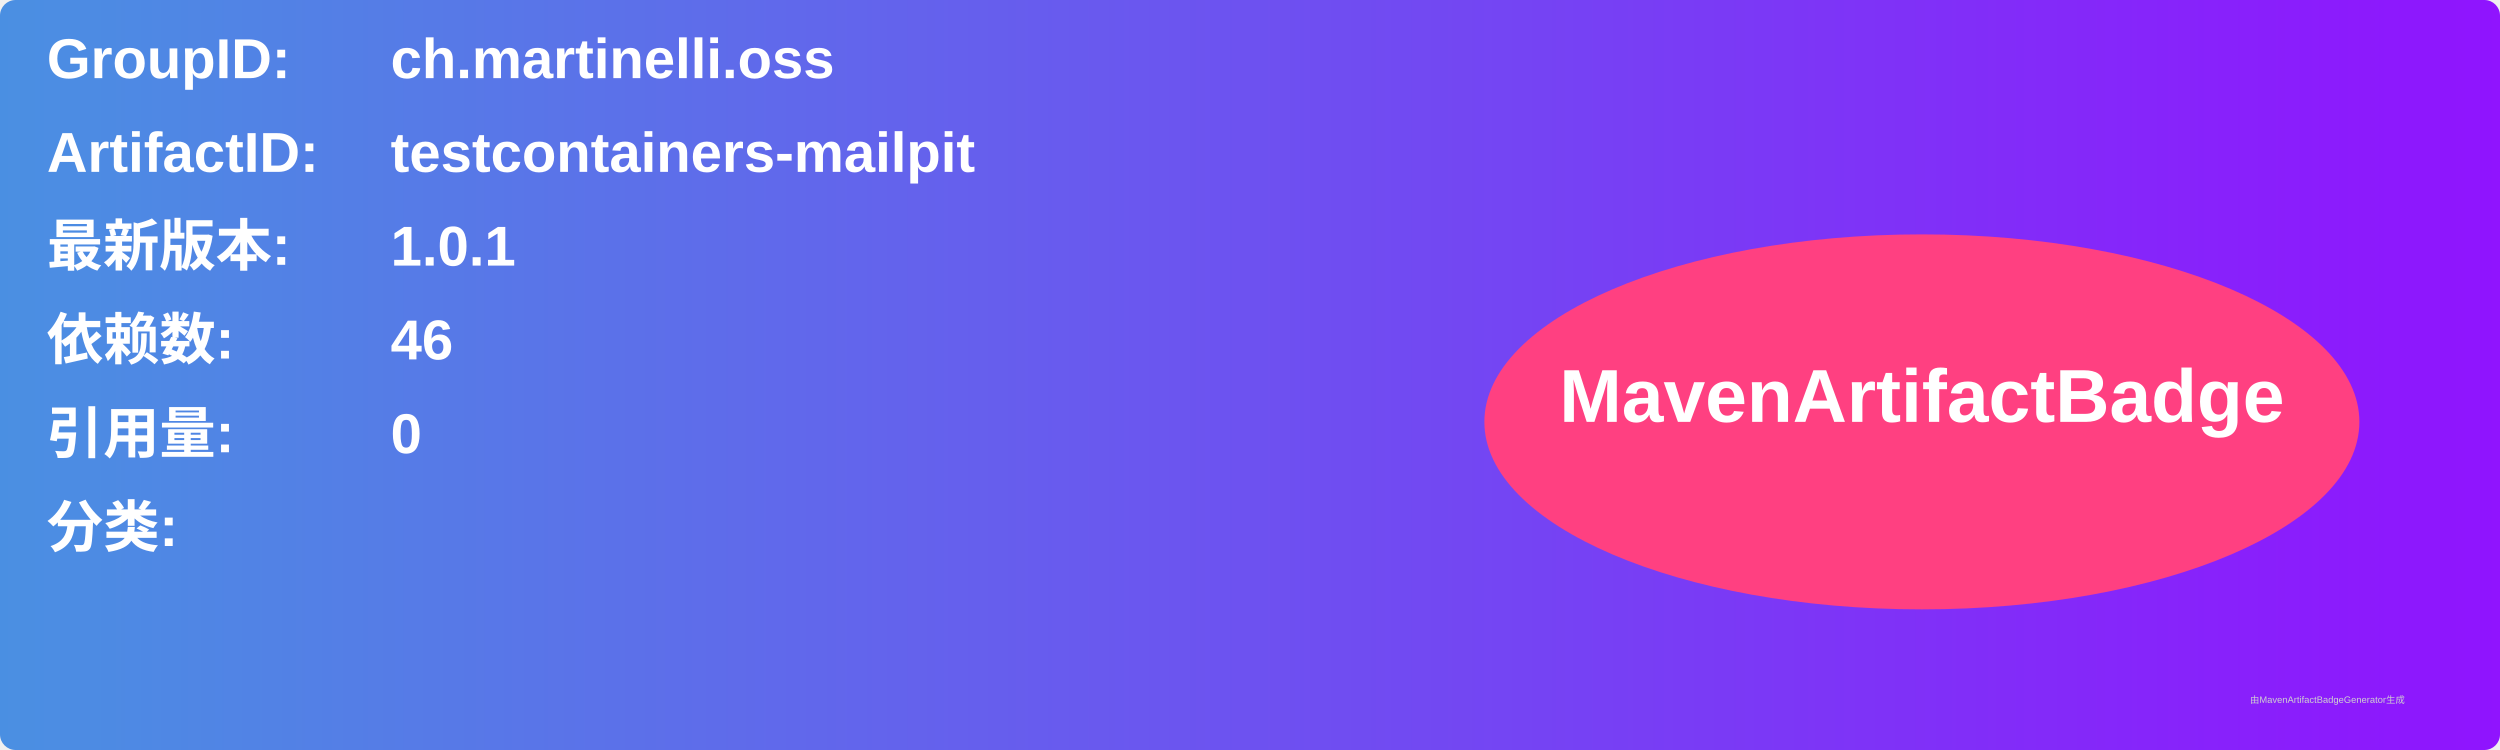
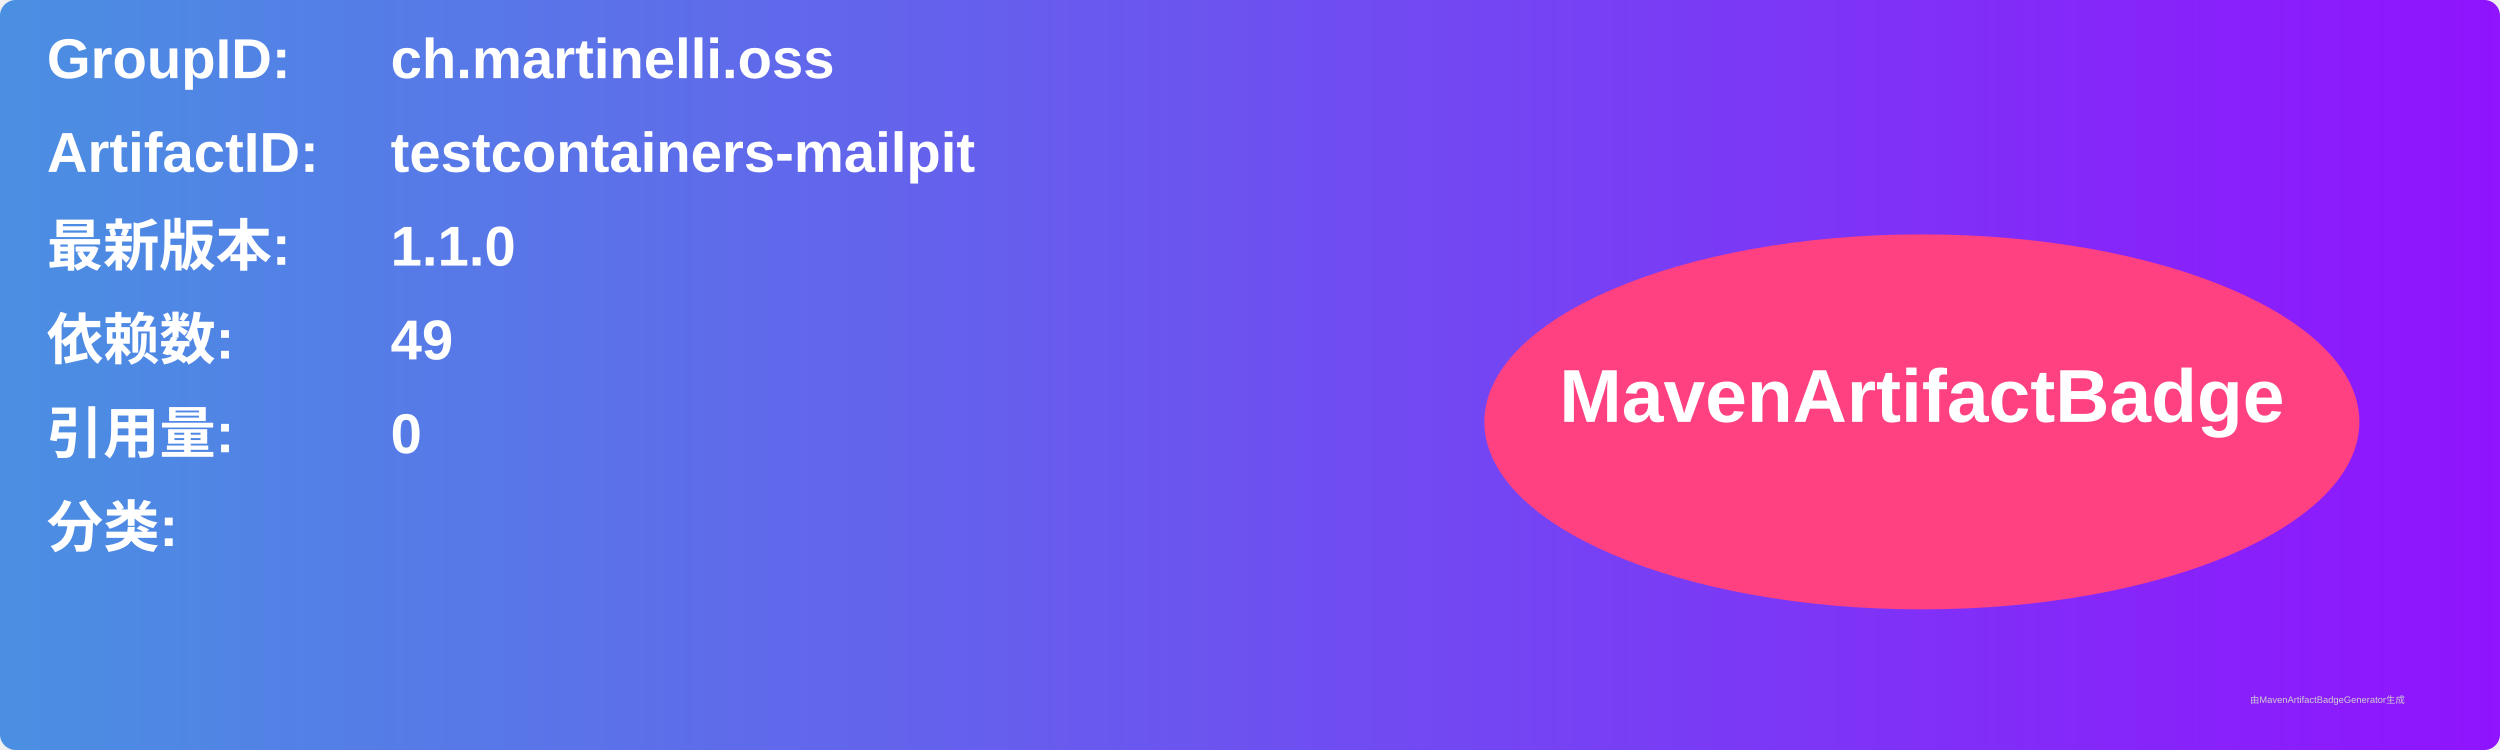
<svg xmlns="http://www.w3.org/2000/svg" width="800" height="240" viewBox="0 0 800 240">
  <linearGradient id="grad" x1="0%" y1="0%" x2="100%" y2="0%">
    <stop offset="0%" stop-color="#4a90e2" />
    <stop offset="100%" stop-color="#9013fe" />
  </linearGradient>
  <rect width="100%" height="100%" rx="5" ry="5" fill="url(#grad)" />
  <g transform="translate(15, 15)">
    <text x="0" y="10" font-family="Arial" font-size="18" fill="white" font-weight="bold" width="260">GroupID:</text>
    <text x="110" y="10" font-family="Arial" font-size="18" fill="white" font-weight="bold" width="460">ch.martinelli.oss</text>
    <text x="0" y="40" font-family="Arial" font-size="18" fill="white" font-weight="bold" width="260">ArtifactID:</text>
    <text x="110" y="40" font-family="Arial" font-size="18" fill="white" font-weight="bold" width="460">testcontainers-mailpit</text>
    <text x="0" y="70" font-family="Arial" font-size="18" fill="white" font-weight="bold">最新版本:</text>
    <text x="110" y="70" font-family="Arial" font-size="18" fill="white" font-weight="bold">
-       <tspan font-weight="bold">1.0.1</tspan>
+       <tspan font-weight="bold">1.1.0</tspan>
    </text>
    <text x="0" y="100" font-family="Arial" font-size="18" fill="white" font-weight="bold">依赖数: </text>
    <text x="110" y="100" font-family="Arial" font-size="18" fill="white">
-       <tspan font-weight="bold">46</tspan>
+       <tspan font-weight="bold">49</tspan>
    </text>
    <text x="0" y="130" font-family="Arial" font-size="18" fill="white" font-weight="bold">引用量: </text>
    <text x="110" y="130" font-family="Arial" font-size="18" fill="white">
      <tspan font-weight="bold">0</tspan>
    </text>
    <text x="0" y="160" font-family="Arial" font-size="18" fill="white" font-weight="bold">分类:</text>
    <text x="10" y="190" font-family="Arial" font-size="10" fill="white">
      <tspan font-weight="bold" />
    </text>
    <ellipse cx="600" cy="120" rx="140" ry="60" fill="#ff4081" />
    <text x="600" y="120" text-anchor="middle" font-family="Arial" font-size="24" fill="white" font-weight="bold">MavenArtifactBadge</text>
  </g>
  <text x="720" y="225" font-family="Arial" font-size="3" fill="#d0d0d0">由MavenArtifactBadgeGenerator生成</text>
</svg>
